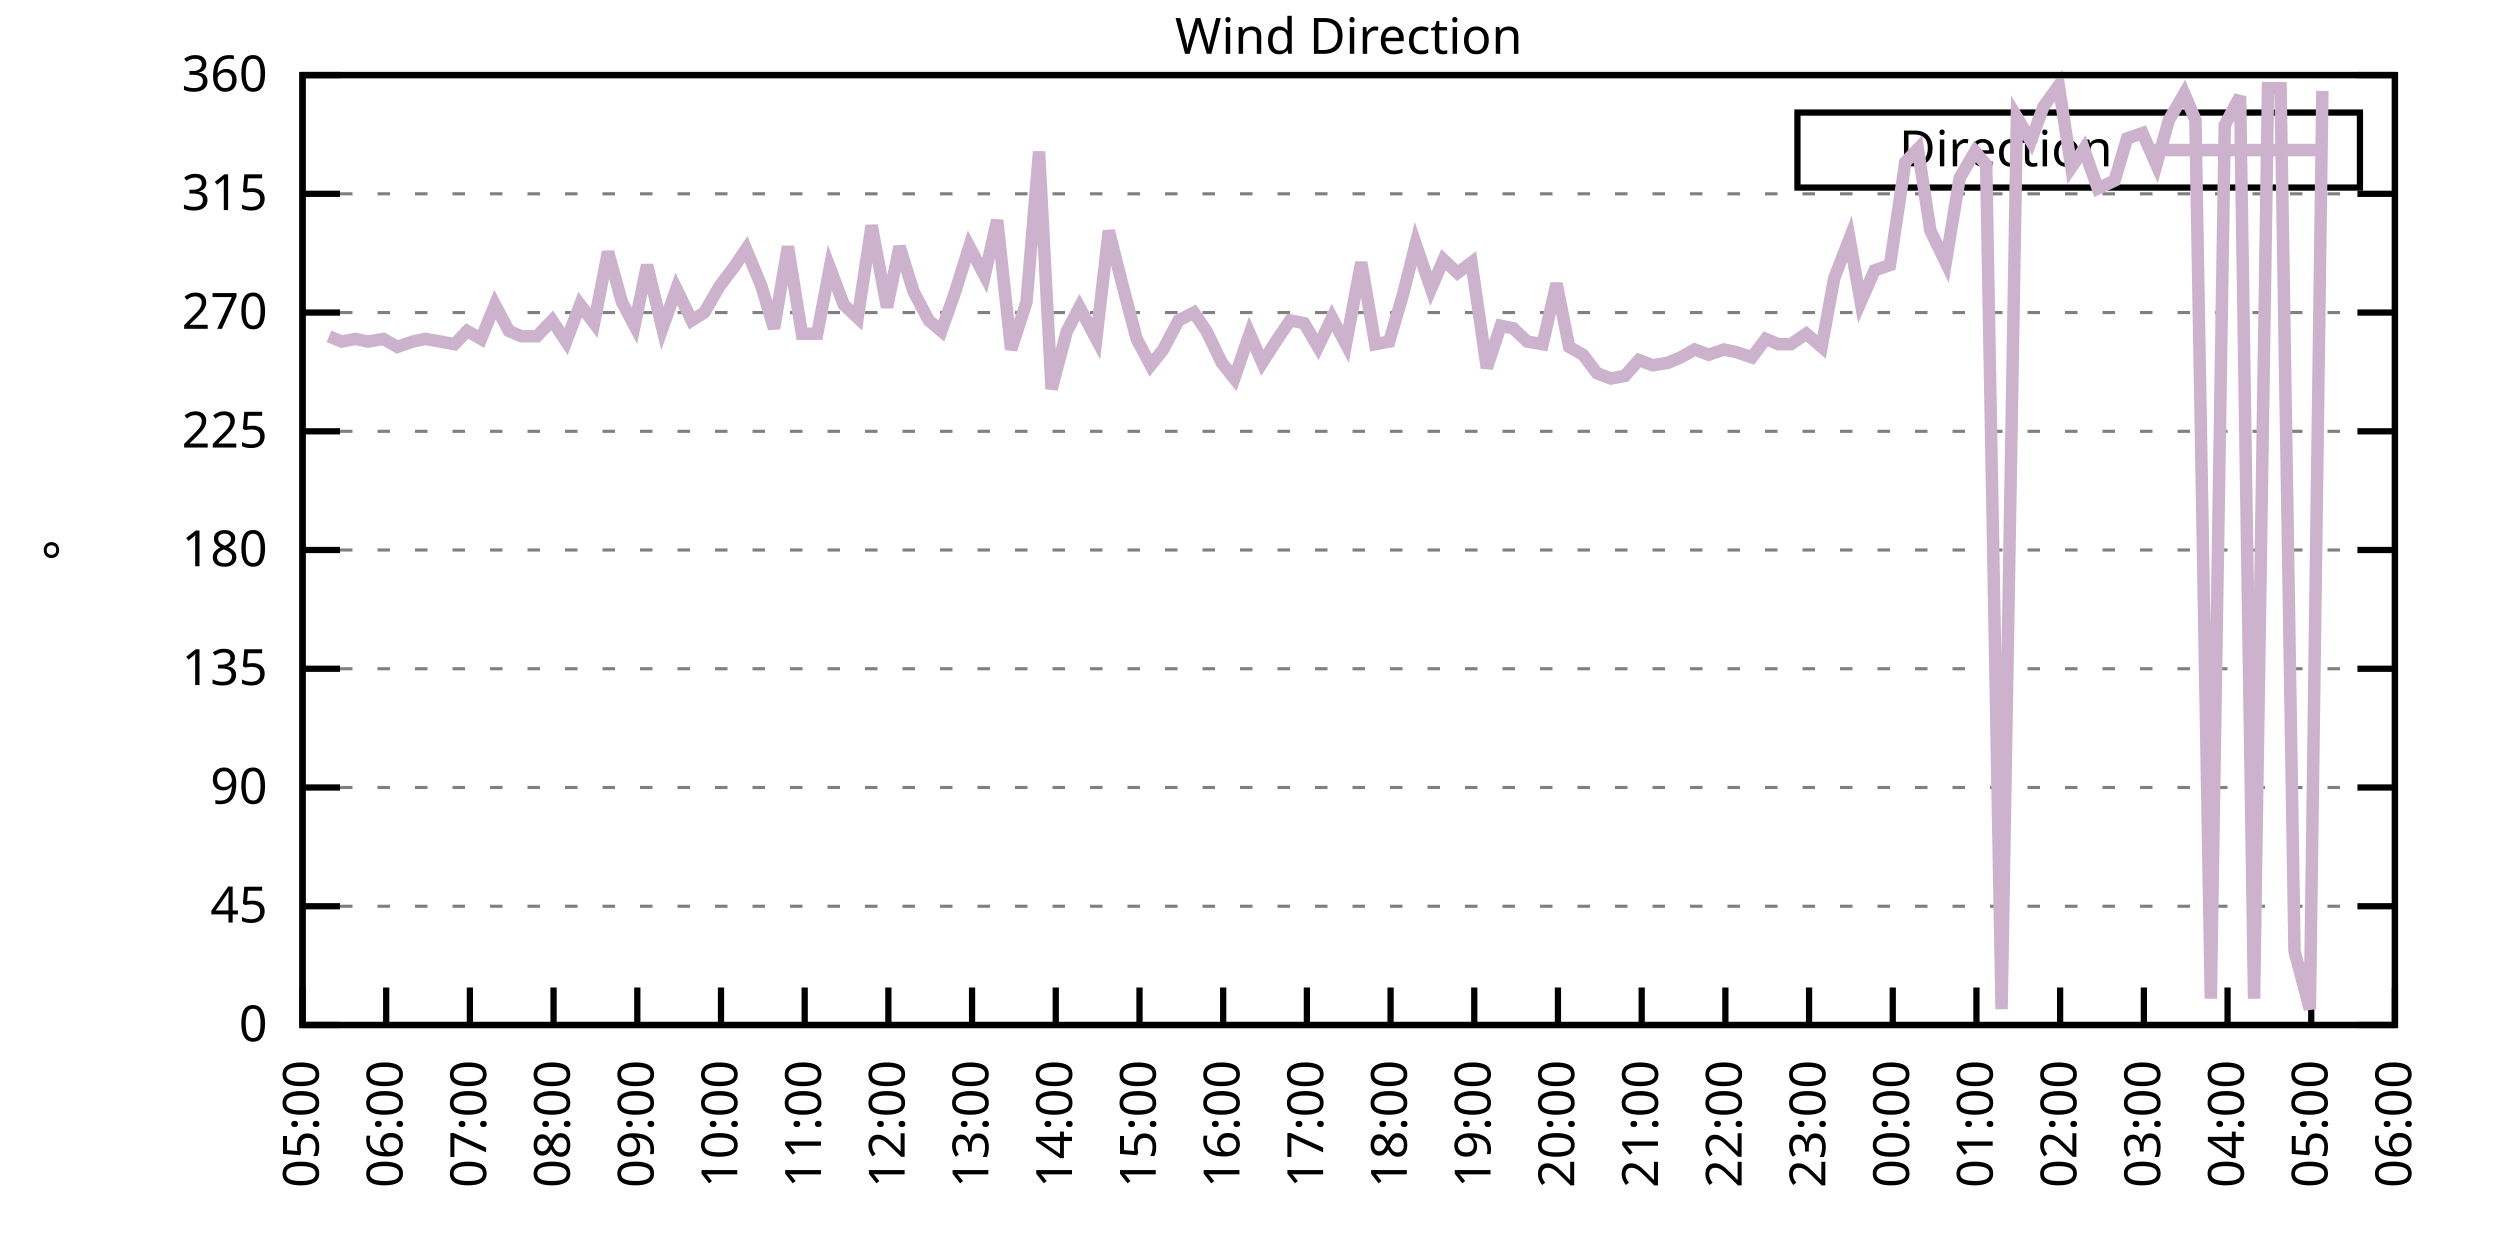
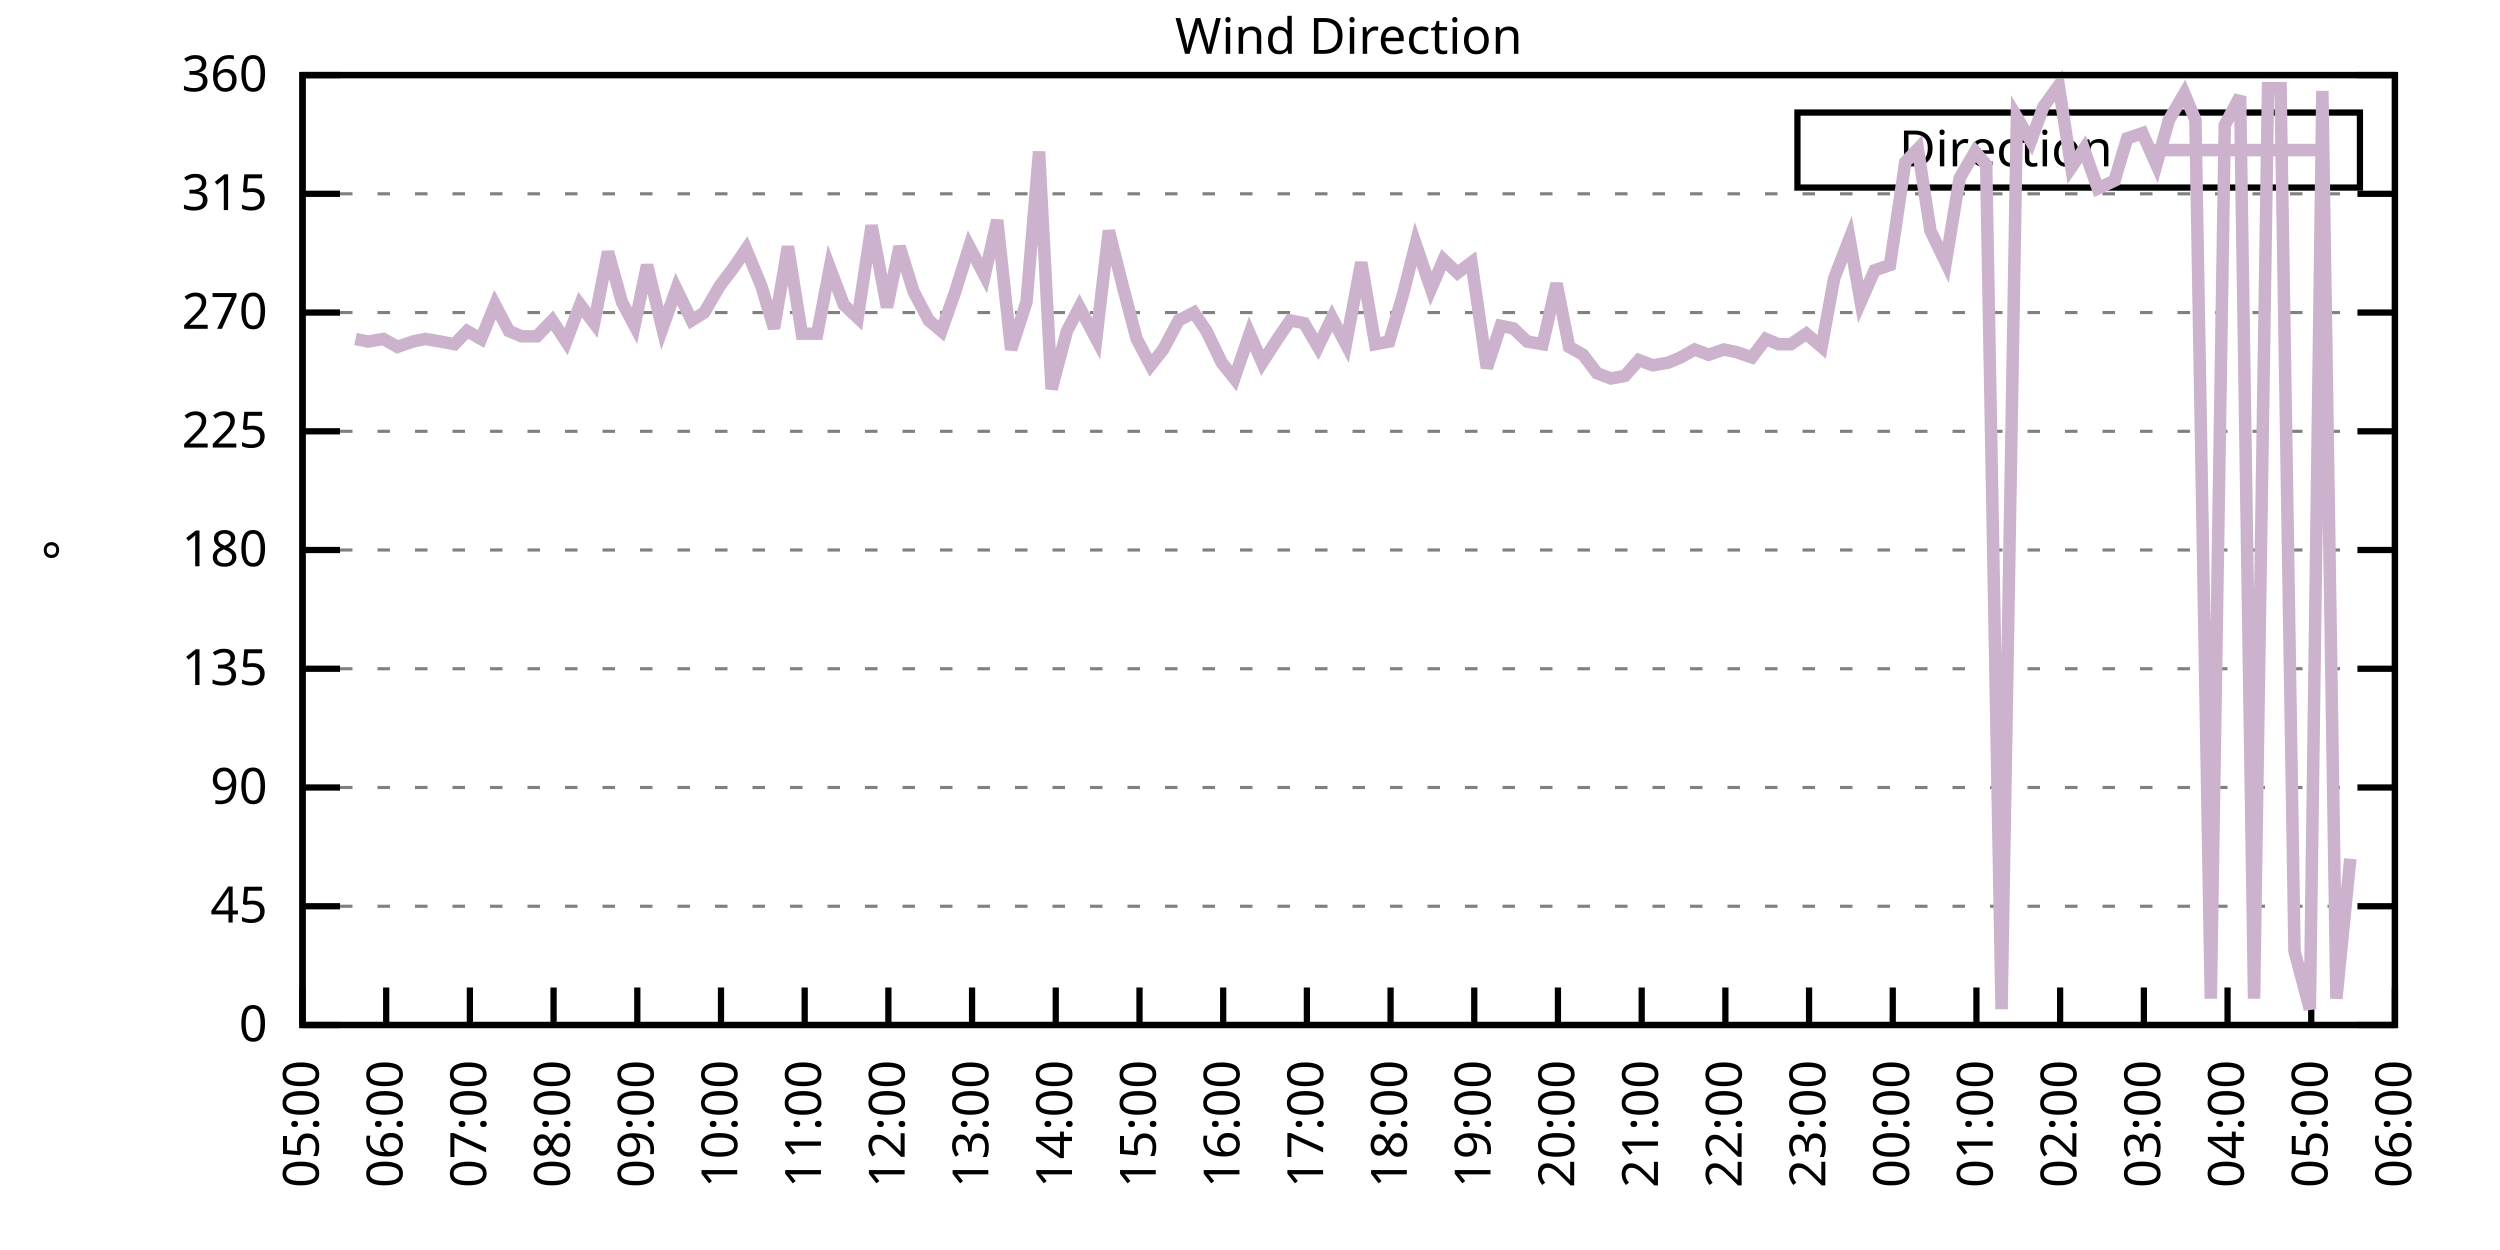
<svg xmlns="http://www.w3.org/2000/svg" xmlns:xlink="http://www.w3.org/1999/xlink" width="400" height="200" viewBox="0 0 400 200">
  <g id="gnuplot_canvas">
    <rect x="0" y="0" width="400" height="200" fill="none" />
    <defs>
      <circle id="gpDot" r="0.5" stroke-width="0.5" stroke="currentColor" />
      <path id="gpPt0" stroke-width="0.333" stroke="currentColor" d="M-1,0 h2 M0,-1 v2" />
      <path id="gpPt1" stroke-width="0.333" stroke="currentColor" d="M-1,-1 L1,1 M1,-1 L-1,1" />
      <path id="gpPt2" stroke-width="0.333" stroke="currentColor" d="M-1,0 L1,0 M0,-1 L0,1 M-1,-1 L1,1 M-1,1 L1,-1" />
      <rect id="gpPt3" stroke-width="0.333" stroke="currentColor" x="-1" y="-1" width="2" height="2" />
      <rect id="gpPt4" stroke-width="0.333" stroke="currentColor" fill="currentColor" x="-1" y="-1" width="2" height="2" />
      <circle id="gpPt5" stroke-width="0.333" stroke="currentColor" cx="0" cy="0" r="1" />
      <use xlink:href="#gpPt5" id="gpPt6" fill="currentColor" stroke="none" />
      <path id="gpPt7" stroke-width="0.333" stroke="currentColor" d="M0,-1.33 L-1.33,0.67 L1.33,0.67 z" />
      <use xlink:href="#gpPt7" id="gpPt8" fill="currentColor" stroke="none" />
      <use xlink:href="#gpPt7" id="gpPt9" stroke="currentColor" transform="rotate(180)" />
      <use xlink:href="#gpPt9" id="gpPt10" fill="currentColor" stroke="none" />
      <use xlink:href="#gpPt3" id="gpPt11" stroke="currentColor" transform="rotate(45)" />
      <use xlink:href="#gpPt11" id="gpPt12" fill="currentColor" stroke="none" />
      <path id="gpPt13" stroke-width="0.333" stroke="currentColor" d="M0,1.330 L1.265,0.411 L0.782,-1.067 L-0.782,-1.076 L-1.265,0.411 z" />
      <use xlink:href="#gpPt13" id="gpPt14" fill="currentColor" stroke="none" />
      <filter id="textbox" filterUnits="objectBoundingBox" x="0" y="0" height="1" width="1">
        <feFlood flood-color="white" flood-opacity="1" result="bgnd" />
        <feComposite in="SourceGraphic" in2="bgnd" operator="atop" />
      </filter>
      <filter id="greybox" filterUnits="objectBoundingBox" x="0" y="0" height="1" width="1">
        <feFlood flood-color="lightgrey" flood-opacity="1" result="grey" />
        <feComposite in="SourceGraphic" in2="grey" operator="atop" />
      </filter>
    </defs>
    <g fill="none" color="white" stroke="currentColor" stroke-width="1.00" stroke-linecap="butt" stroke-linejoin="miter">
</g>
    <g fill="none" color="black" stroke="currentColor" stroke-width="1.00" stroke-linecap="butt" stroke-linejoin="miter">
      <g stroke="none" shape-rendering="crispEdges">
        <polygon fill="rgb(255, 255, 255)" points="48.40,164.00 383.18,164.00 383.18,12.02 48.40,12.02 " />
      </g>
    </g>
    <g fill="none" color="black" stroke="currentColor" stroke-width="1.00" stroke-linecap="butt" stroke-linejoin="miter">
</g>
    <g fill="none" color="black" stroke="black" stroke-width="0.50" stroke-linecap="butt" stroke-linejoin="miter">
</g>
    <g fill="none" color="gray" stroke="currentColor" stroke-width="0.50" stroke-linecap="butt" stroke-linejoin="miter">
      <path stroke="gray" stroke-dasharray="2,4" class="gridline" d="M48.40,164.00 L383.19,164.00  " />
    </g>
    <g fill="none" color="gray" stroke="gray" stroke-width="1.00" stroke-linecap="butt" stroke-linejoin="miter">
</g>
    <g fill="none" color="black" stroke="currentColor" stroke-width="1.00" stroke-linecap="butt" stroke-linejoin="miter">
      <path stroke="black" d="M48.40,164.00 L54.40,164.00 M383.19,164.00 L377.19,164.00  " />
      <g transform="translate(42.80,166.60)" stroke="none" fill="black" font-family="Sans" font-size="8.00" text-anchor="end">
        <text>
          <tspan font-family="Sans"> 0</tspan>
        </text>
      </g>
    </g>
    <g fill="none" color="black" stroke="currentColor" stroke-width="1.00" stroke-linecap="butt" stroke-linejoin="miter">
</g>
    <g fill="none" color="black" stroke="black" stroke-width="0.50" stroke-linecap="butt" stroke-linejoin="miter">
</g>
    <g fill="none" color="gray" stroke="currentColor" stroke-width="0.50" stroke-linecap="butt" stroke-linejoin="miter">
      <path stroke="gray" stroke-dasharray="2,4" class="gridline" d="M48.40,145.00 L383.19,145.00  " />
    </g>
    <g fill="none" color="gray" stroke="gray" stroke-width="1.00" stroke-linecap="butt" stroke-linejoin="miter">
</g>
    <g fill="none" color="black" stroke="currentColor" stroke-width="1.00" stroke-linecap="butt" stroke-linejoin="miter">
      <path stroke="black" d="M48.40,145.00 L54.40,145.00 M383.19,145.00 L377.19,145.00  " />
      <g transform="translate(42.80,147.60)" stroke="none" fill="black" font-family="Sans" font-size="8.00" text-anchor="end">
        <text>
          <tspan font-family="Sans"> 45</tspan>
        </text>
      </g>
    </g>
    <g fill="none" color="black" stroke="currentColor" stroke-width="1.00" stroke-linecap="butt" stroke-linejoin="miter">
</g>
    <g fill="none" color="black" stroke="black" stroke-width="0.50" stroke-linecap="butt" stroke-linejoin="miter">
</g>
    <g fill="none" color="gray" stroke="currentColor" stroke-width="0.50" stroke-linecap="butt" stroke-linejoin="miter">
      <path stroke="gray" stroke-dasharray="2,4" class="gridline" d="M48.40,126.00 L383.19,126.00  " />
    </g>
    <g fill="none" color="gray" stroke="gray" stroke-width="1.00" stroke-linecap="butt" stroke-linejoin="miter">
</g>
    <g fill="none" color="black" stroke="currentColor" stroke-width="1.00" stroke-linecap="butt" stroke-linejoin="miter">
      <path stroke="black" d="M48.40,126.00 L54.40,126.00 M383.19,126.00 L377.19,126.00  " />
      <g transform="translate(42.80,128.60)" stroke="none" fill="black" font-family="Sans" font-size="8.00" text-anchor="end">
        <text>
          <tspan font-family="Sans"> 90</tspan>
        </text>
      </g>
    </g>
    <g fill="none" color="black" stroke="currentColor" stroke-width="1.00" stroke-linecap="butt" stroke-linejoin="miter">
</g>
    <g fill="none" color="black" stroke="black" stroke-width="0.50" stroke-linecap="butt" stroke-linejoin="miter">
</g>
    <g fill="none" color="gray" stroke="currentColor" stroke-width="0.50" stroke-linecap="butt" stroke-linejoin="miter">
      <path stroke="gray" stroke-dasharray="2,4" class="gridline" d="M48.40,107.00 L383.19,107.00  " />
    </g>
    <g fill="none" color="gray" stroke="gray" stroke-width="1.00" stroke-linecap="butt" stroke-linejoin="miter">
</g>
    <g fill="none" color="black" stroke="currentColor" stroke-width="1.00" stroke-linecap="butt" stroke-linejoin="miter">
      <path stroke="black" d="M48.40,107.00 L54.40,107.00 M383.19,107.00 L377.19,107.00  " />
      <g transform="translate(42.80,109.60)" stroke="none" fill="black" font-family="Sans" font-size="8.00" text-anchor="end">
        <text>
          <tspan font-family="Sans"> 135</tspan>
        </text>
      </g>
    </g>
    <g fill="none" color="black" stroke="currentColor" stroke-width="1.00" stroke-linecap="butt" stroke-linejoin="miter">
</g>
    <g fill="none" color="black" stroke="black" stroke-width="0.50" stroke-linecap="butt" stroke-linejoin="miter">
</g>
    <g fill="none" color="gray" stroke="currentColor" stroke-width="0.50" stroke-linecap="butt" stroke-linejoin="miter">
      <path stroke="gray" stroke-dasharray="2,4" class="gridline" d="M48.40,88.00 L383.19,88.00  " />
    </g>
    <g fill="none" color="gray" stroke="gray" stroke-width="1.00" stroke-linecap="butt" stroke-linejoin="miter">
</g>
    <g fill="none" color="black" stroke="currentColor" stroke-width="1.00" stroke-linecap="butt" stroke-linejoin="miter">
      <path stroke="black" d="M48.40,88.00 L54.40,88.00 M383.19,88.00 L377.19,88.00  " />
      <g transform="translate(42.80,90.60)" stroke="none" fill="black" font-family="Sans" font-size="8.00" text-anchor="end">
        <text>
          <tspan font-family="Sans"> 180</tspan>
        </text>
      </g>
    </g>
    <g fill="none" color="black" stroke="currentColor" stroke-width="1.00" stroke-linecap="butt" stroke-linejoin="miter">
</g>
    <g fill="none" color="black" stroke="black" stroke-width="0.50" stroke-linecap="butt" stroke-linejoin="miter">
</g>
    <g fill="none" color="gray" stroke="currentColor" stroke-width="0.50" stroke-linecap="butt" stroke-linejoin="miter">
      <path stroke="gray" stroke-dasharray="2,4" class="gridline" d="M48.40,69.01 L383.19,69.01  " />
    </g>
    <g fill="none" color="gray" stroke="gray" stroke-width="1.00" stroke-linecap="butt" stroke-linejoin="miter">
</g>
    <g fill="none" color="black" stroke="currentColor" stroke-width="1.00" stroke-linecap="butt" stroke-linejoin="miter">
      <path stroke="black" d="M48.40,69.01 L54.40,69.01 M383.19,69.01 L377.19,69.01  " />
      <g transform="translate(42.80,71.61)" stroke="none" fill="black" font-family="Sans" font-size="8.00" text-anchor="end">
        <text>
          <tspan font-family="Sans"> 225</tspan>
        </text>
      </g>
    </g>
    <g fill="none" color="black" stroke="currentColor" stroke-width="1.00" stroke-linecap="butt" stroke-linejoin="miter">
</g>
    <g fill="none" color="black" stroke="black" stroke-width="0.50" stroke-linecap="butt" stroke-linejoin="miter">
</g>
    <g fill="none" color="gray" stroke="currentColor" stroke-width="0.50" stroke-linecap="butt" stroke-linejoin="miter">
      <path stroke="gray" stroke-dasharray="2,4" class="gridline" d="M48.40,50.01 L383.19,50.01  " />
    </g>
    <g fill="none" color="gray" stroke="gray" stroke-width="1.00" stroke-linecap="butt" stroke-linejoin="miter">
</g>
    <g fill="none" color="black" stroke="currentColor" stroke-width="1.00" stroke-linecap="butt" stroke-linejoin="miter">
      <path stroke="black" d="M48.40,50.01 L54.40,50.01 M383.19,50.01 L377.19,50.01  " />
      <g transform="translate(42.80,52.61)" stroke="none" fill="black" font-family="Sans" font-size="8.00" text-anchor="end">
        <text>
          <tspan font-family="Sans"> 270</tspan>
        </text>
      </g>
    </g>
    <g fill="none" color="black" stroke="currentColor" stroke-width="1.00" stroke-linecap="butt" stroke-linejoin="miter">
</g>
    <g fill="none" color="black" stroke="black" stroke-width="0.50" stroke-linecap="butt" stroke-linejoin="miter">
</g>
    <g fill="none" color="gray" stroke="currentColor" stroke-width="0.50" stroke-linecap="butt" stroke-linejoin="miter">
      <path stroke="gray" stroke-dasharray="2,4" class="gridline" d="M48.40,31.01 L383.19,31.01  " />
    </g>
    <g fill="none" color="gray" stroke="gray" stroke-width="1.00" stroke-linecap="butt" stroke-linejoin="miter">
</g>
    <g fill="none" color="black" stroke="currentColor" stroke-width="1.00" stroke-linecap="butt" stroke-linejoin="miter">
      <path stroke="black" d="M48.40,31.01 L54.40,31.01 M383.19,31.01 L377.19,31.01  " />
      <g transform="translate(42.80,33.61)" stroke="none" fill="black" font-family="Sans" font-size="8.00" text-anchor="end">
        <text>
          <tspan font-family="Sans"> 315</tspan>
        </text>
      </g>
    </g>
    <g fill="none" color="black" stroke="currentColor" stroke-width="1.00" stroke-linecap="butt" stroke-linejoin="miter">
</g>
    <g fill="none" color="black" stroke="black" stroke-width="0.50" stroke-linecap="butt" stroke-linejoin="miter">
</g>
    <g fill="none" color="gray" stroke="currentColor" stroke-width="0.50" stroke-linecap="butt" stroke-linejoin="miter">
      <path stroke="gray" stroke-dasharray="2,4" class="gridline" d="M48.40,12.01 L383.19,12.01  " />
    </g>
    <g fill="none" color="gray" stroke="gray" stroke-width="1.00" stroke-linecap="butt" stroke-linejoin="miter">
</g>
    <g fill="none" color="black" stroke="currentColor" stroke-width="1.00" stroke-linecap="butt" stroke-linejoin="miter">
      <path stroke="black" d="M48.40,12.01 L54.40,12.01 M383.19,12.01 L377.19,12.01  " />
      <g transform="translate(42.80,14.61)" stroke="none" fill="black" font-family="Sans" font-size="8.00" text-anchor="end">
        <text>
          <tspan font-family="Sans"> 360</tspan>
        </text>
      </g>
    </g>
    <g fill="none" color="black" stroke="currentColor" stroke-width="1.00" stroke-linecap="butt" stroke-linejoin="miter">
      <path stroke="black" d="M48.40,164.00 L48.40,158.00  " />
      <g transform="translate(51.00,169.60) rotate(270.00)" stroke="none" fill="black" font-family="Sans" font-size="8.00" text-anchor="end">
        <text>
          <tspan font-family="Sans">05:00</tspan>
        </text>
      </g>
    </g>
    <g fill="none" color="black" stroke="currentColor" stroke-width="1.00" stroke-linecap="butt" stroke-linejoin="miter">
      <path stroke="black" d="M61.79,164.00 L61.79,158.00  " />
      <g transform="translate(64.39,169.60) rotate(270.00)" stroke="none" fill="black" font-family="Sans" font-size="8.00" text-anchor="end">
        <text>
          <tspan font-family="Sans">06:00</tspan>
        </text>
      </g>
    </g>
    <g fill="none" color="black" stroke="currentColor" stroke-width="1.00" stroke-linecap="butt" stroke-linejoin="miter">
      <path stroke="black" d="M75.18,164.00 L75.18,158.00  " />
      <g transform="translate(77.78,169.60) rotate(270.00)" stroke="none" fill="black" font-family="Sans" font-size="8.00" text-anchor="end">
        <text>
          <tspan font-family="Sans">07:00</tspan>
        </text>
      </g>
    </g>
    <g fill="none" color="black" stroke="currentColor" stroke-width="1.00" stroke-linecap="butt" stroke-linejoin="miter">
      <path stroke="black" d="M88.57,164.00 L88.57,158.00  " />
      <g transform="translate(91.17,169.60) rotate(270.00)" stroke="none" fill="black" font-family="Sans" font-size="8.00" text-anchor="end">
        <text>
          <tspan font-family="Sans">08:00</tspan>
        </text>
      </g>
    </g>
    <g fill="none" color="black" stroke="currentColor" stroke-width="1.00" stroke-linecap="butt" stroke-linejoin="miter">
      <path stroke="black" d="M101.97,164.00 L101.97,158.00  " />
      <g transform="translate(104.57,169.60) rotate(270.00)" stroke="none" fill="black" font-family="Sans" font-size="8.00" text-anchor="end">
        <text>
          <tspan font-family="Sans">09:00</tspan>
        </text>
      </g>
    </g>
    <g fill="none" color="black" stroke="currentColor" stroke-width="1.00" stroke-linecap="butt" stroke-linejoin="miter">
      <path stroke="black" d="M115.36,164.00 L115.36,158.00  " />
      <g transform="translate(117.96,169.60) rotate(270.00)" stroke="none" fill="black" font-family="Sans" font-size="8.00" text-anchor="end">
        <text>
          <tspan font-family="Sans">10:00</tspan>
        </text>
      </g>
    </g>
    <g fill="none" color="black" stroke="currentColor" stroke-width="1.00" stroke-linecap="butt" stroke-linejoin="miter">
      <path stroke="black" d="M128.75,164.00 L128.75,158.00  " />
      <g transform="translate(131.35,169.60) rotate(270.00)" stroke="none" fill="black" font-family="Sans" font-size="8.00" text-anchor="end">
        <text>
          <tspan font-family="Sans">11:00</tspan>
        </text>
      </g>
    </g>
    <g fill="none" color="black" stroke="currentColor" stroke-width="1.00" stroke-linecap="butt" stroke-linejoin="miter">
      <path stroke="black" d="M142.14,164.00 L142.14,158.00  " />
      <g transform="translate(144.74,169.60) rotate(270.00)" stroke="none" fill="black" font-family="Sans" font-size="8.00" text-anchor="end">
        <text>
          <tspan font-family="Sans">12:00</tspan>
        </text>
      </g>
    </g>
    <g fill="none" color="black" stroke="currentColor" stroke-width="1.00" stroke-linecap="butt" stroke-linejoin="miter">
      <path stroke="black" d="M155.53,164.00 L155.53,158.00  " />
      <g transform="translate(158.13,169.60) rotate(270.00)" stroke="none" fill="black" font-family="Sans" font-size="8.00" text-anchor="end">
        <text>
          <tspan font-family="Sans">13:00</tspan>
        </text>
      </g>
    </g>
    <g fill="none" color="black" stroke="currentColor" stroke-width="1.00" stroke-linecap="butt" stroke-linejoin="miter">
      <path stroke="black" d="M168.92,164.00 L168.92,158.00  " />
      <g transform="translate(171.52,169.60) rotate(270.00)" stroke="none" fill="black" font-family="Sans" font-size="8.00" text-anchor="end">
        <text>
          <tspan font-family="Sans">14:00</tspan>
        </text>
      </g>
    </g>
    <g fill="none" color="black" stroke="currentColor" stroke-width="1.00" stroke-linecap="butt" stroke-linejoin="miter">
      <path stroke="black" d="M182.32,164.00 L182.32,158.00  " />
      <g transform="translate(184.92,169.60) rotate(270.00)" stroke="none" fill="black" font-family="Sans" font-size="8.00" text-anchor="end">
        <text>
          <tspan font-family="Sans">15:00</tspan>
        </text>
      </g>
    </g>
    <g fill="none" color="black" stroke="currentColor" stroke-width="1.00" stroke-linecap="butt" stroke-linejoin="miter">
      <path stroke="black" d="M195.71,164.00 L195.71,158.00  " />
      <g transform="translate(198.31,169.60) rotate(270.00)" stroke="none" fill="black" font-family="Sans" font-size="8.00" text-anchor="end">
        <text>
          <tspan font-family="Sans">16:00</tspan>
        </text>
      </g>
    </g>
    <g fill="none" color="black" stroke="currentColor" stroke-width="1.00" stroke-linecap="butt" stroke-linejoin="miter">
      <path stroke="black" d="M209.10,164.00 L209.10,158.00  " />
      <g transform="translate(211.70,169.60) rotate(270.00)" stroke="none" fill="black" font-family="Sans" font-size="8.00" text-anchor="end">
        <text>
          <tspan font-family="Sans">17:00</tspan>
        </text>
      </g>
    </g>
    <g fill="none" color="black" stroke="currentColor" stroke-width="1.00" stroke-linecap="butt" stroke-linejoin="miter">
      <path stroke="black" d="M222.49,164.00 L222.49,158.00  " />
      <g transform="translate(225.09,169.60) rotate(270.00)" stroke="none" fill="black" font-family="Sans" font-size="8.00" text-anchor="end">
        <text>
          <tspan font-family="Sans">18:00</tspan>
        </text>
      </g>
    </g>
    <g fill="none" color="black" stroke="currentColor" stroke-width="1.00" stroke-linecap="butt" stroke-linejoin="miter">
      <path stroke="black" d="M235.88,164.00 L235.88,158.00  " />
      <g transform="translate(238.48,169.60) rotate(270.00)" stroke="none" fill="black" font-family="Sans" font-size="8.00" text-anchor="end">
        <text>
          <tspan font-family="Sans">19:00</tspan>
        </text>
      </g>
    </g>
    <g fill="none" color="black" stroke="currentColor" stroke-width="1.00" stroke-linecap="butt" stroke-linejoin="miter">
      <path stroke="black" d="M249.27,164.00 L249.27,158.00  " />
      <g transform="translate(251.87,169.60) rotate(270.00)" stroke="none" fill="black" font-family="Sans" font-size="8.00" text-anchor="end">
        <text>
          <tspan font-family="Sans">20:00</tspan>
        </text>
      </g>
    </g>
    <g fill="none" color="black" stroke="currentColor" stroke-width="1.00" stroke-linecap="butt" stroke-linejoin="miter">
      <path stroke="black" d="M262.67,164.00 L262.67,158.00  " />
      <g transform="translate(265.27,169.60) rotate(270.00)" stroke="none" fill="black" font-family="Sans" font-size="8.00" text-anchor="end">
        <text>
          <tspan font-family="Sans">21:00</tspan>
        </text>
      </g>
    </g>
    <g fill="none" color="black" stroke="currentColor" stroke-width="1.00" stroke-linecap="butt" stroke-linejoin="miter">
      <path stroke="black" d="M276.06,164.00 L276.06,158.00  " />
      <g transform="translate(278.66,169.60) rotate(270.00)" stroke="none" fill="black" font-family="Sans" font-size="8.00" text-anchor="end">
        <text>
          <tspan font-family="Sans">22:00</tspan>
        </text>
      </g>
    </g>
    <g fill="none" color="black" stroke="currentColor" stroke-width="1.00" stroke-linecap="butt" stroke-linejoin="miter">
      <path stroke="black" d="M289.45,164.00 L289.45,158.00  " />
      <g transform="translate(292.05,169.60) rotate(270.00)" stroke="none" fill="black" font-family="Sans" font-size="8.00" text-anchor="end">
        <text>
          <tspan font-family="Sans">23:00</tspan>
        </text>
      </g>
    </g>
    <g fill="none" color="black" stroke="currentColor" stroke-width="1.00" stroke-linecap="butt" stroke-linejoin="miter">
      <path stroke="black" d="M302.84,164.00 L302.84,158.00  " />
      <g transform="translate(305.44,169.60) rotate(270.00)" stroke="none" fill="black" font-family="Sans" font-size="8.00" text-anchor="end">
        <text>
          <tspan font-family="Sans">00:00</tspan>
        </text>
      </g>
    </g>
    <g fill="none" color="black" stroke="currentColor" stroke-width="1.00" stroke-linecap="butt" stroke-linejoin="miter">
      <path stroke="black" d="M316.23,164.00 L316.23,158.00  " />
      <g transform="translate(318.83,169.60) rotate(270.00)" stroke="none" fill="black" font-family="Sans" font-size="8.00" text-anchor="end">
        <text>
          <tspan font-family="Sans">01:00</tspan>
        </text>
      </g>
    </g>
    <g fill="none" color="black" stroke="currentColor" stroke-width="1.00" stroke-linecap="butt" stroke-linejoin="miter">
      <path stroke="black" d="M329.62,164.00 L329.62,158.00  " />
      <g transform="translate(332.22,169.60) rotate(270.00)" stroke="none" fill="black" font-family="Sans" font-size="8.00" text-anchor="end">
        <text>
          <tspan font-family="Sans">02:00</tspan>
        </text>
      </g>
    </g>
    <g fill="none" color="black" stroke="currentColor" stroke-width="1.00" stroke-linecap="butt" stroke-linejoin="miter">
      <path stroke="black" d="M343.02,164.00 L343.02,158.00  " />
      <g transform="translate(345.62,169.60) rotate(270.00)" stroke="none" fill="black" font-family="Sans" font-size="8.00" text-anchor="end">
        <text>
          <tspan font-family="Sans">03:00</tspan>
        </text>
      </g>
    </g>
    <g fill="none" color="black" stroke="currentColor" stroke-width="1.00" stroke-linecap="butt" stroke-linejoin="miter">
      <path stroke="black" d="M356.41,164.00 L356.41,158.00  " />
      <g transform="translate(359.01,169.60) rotate(270.00)" stroke="none" fill="black" font-family="Sans" font-size="8.00" text-anchor="end">
        <text>
          <tspan font-family="Sans">04:00</tspan>
        </text>
      </g>
    </g>
    <g fill="none" color="black" stroke="currentColor" stroke-width="1.00" stroke-linecap="butt" stroke-linejoin="miter">
      <path stroke="black" d="M369.80,164.00 L369.80,158.00  " />
      <g transform="translate(372.40,169.60) rotate(270.00)" stroke="none" fill="black" font-family="Sans" font-size="8.00" text-anchor="end">
        <text>
          <tspan font-family="Sans">05:00</tspan>
        </text>
      </g>
    </g>
    <g fill="none" color="black" stroke="currentColor" stroke-width="1.00" stroke-linecap="butt" stroke-linejoin="miter">
      <path stroke="black" d="M383.19,164.00 L383.19,158.00  " />
      <g transform="translate(385.79,169.60) rotate(270.00)" stroke="none" fill="black" font-family="Sans" font-size="8.00" text-anchor="end">
        <text>
          <tspan font-family="Sans">06:00</tspan>
        </text>
      </g>
    </g>
    <g fill="none" color="black" stroke="currentColor" stroke-width="1.00" stroke-linecap="butt" stroke-linejoin="miter">
</g>
    <g fill="none" color="black" stroke="currentColor" stroke-width="1.00" stroke-linecap="butt" stroke-linejoin="miter">
      <path stroke="black" d="M48.40,12.01 L48.40,164.00 L383.19,164.00 L383.19,12.01 L48.40,12.01 Z  " />
    </g>
    <g fill="none" color="black" stroke="currentColor" stroke-width="1.00" stroke-linecap="butt" stroke-linejoin="miter">
</g>
    <g fill="none" color="black" stroke="currentColor" stroke-width="1.00" stroke-linecap="butt" stroke-linejoin="miter">
      <path stroke="black" d="M287.59,30.01 L287.59,18.01 L377.59,18.01 L377.59,30.01 L287.59,30.01 Z  " />
    </g>
    <g id="Wind_direction_plot_1">
      <g fill="none" color="white" stroke="black" stroke-width="2.00" stroke-linecap="butt" stroke-linejoin="miter">
</g>
      <g fill="none" color="black" stroke="currentColor" stroke-width="2.00" stroke-linecap="butt" stroke-linejoin="miter">
        <g transform="translate(337.99,26.61)" stroke="none" fill="black" font-family="Sans" font-size="8.00" text-anchor="end">
          <text>
            <tspan font-family="Sans">Direction</tspan>
          </text>
        </g>
      </g>
      <g fill="none" color="black" stroke="currentColor" stroke-width="2.00" stroke-linecap="butt" stroke-linejoin="miter">
-         <path stroke="rgb(204, 178, 204)" d="M343.59,24.01 L371.99,24.01 M52.64,53.81 L54.65,54.65 L56.88,54.23 L58.89,54.65 L61.35,54.23 L63.58,55.50   L66.03,54.65 L68.04,54.23 L70.50,54.65 L72.73,55.07 L74.74,52.96 L76.97,54.23 L79.20,48.74 L81.43,52.96   L83.44,53.81 L85.90,53.81 L88.35,51.27 L90.58,54.65 L92.82,48.74 L95.05,51.70 L97.28,40.30 L99.51,48.32   L101.52,52.12 L103.53,42.41 L105.98,52.54 L108.22,46.21 L110.67,51.27 L112.68,50.01 L115.13,45.79 L117.37,42.83   L119.38,39.87 L121.83,45.79 L123.84,52.54 L126.07,39.45 L128.30,53.39 L130.76,53.39 L132.77,42.83 L135.00,48.74   L137.23,50.85 L139.46,36.08 L141.92,49.16 L143.93,39.45 L146.16,46.63 L148.61,51.27 L150.62,52.96 L152.85,46.63   L155.09,39.45 L157.54,44.10 L159.55,35.23 L161.78,55.92 L164.24,48.32 L166.25,24.25 L168.25,62.25 L170.71,52.96   L172.72,49.16 L175.40,54.23 L177.41,36.92 L179.64,45.79 L181.87,54.23 L184.10,58.45 L186.11,55.92 L188.57,51.27   L191.02,50.01 L193.03,52.96 L195.48,58.03 L197.49,60.56 L199.95,53.39 L201.96,58.03 L204.41,54.23 L206.42,51.27   L208.65,51.70 L210.88,55.50 L213.12,50.85 L215.35,55.07 L217.80,41.99 L220.04,55.07 L222.27,54.65 L224.50,47.05   L226.51,39.03 L228.96,46.21 L230.97,41.56 L233.20,43.67 L235.44,41.99 L237.89,58.87 L240.12,52.12 L242.13,52.54   L244.36,54.65 L246.82,55.07 L249.05,45.36 L251.06,55.50 L253.29,56.76 L255.52,59.72 L257.76,60.56 L259.99,60.14   L262.22,57.61 L264.45,58.45 L266.91,58.03 L268.92,57.18 L271.15,55.92 L273.38,56.76 L275.83,55.92 L277.84,56.34   L280.30,57.18 L282.53,54.23 L284.54,55.07 L286.55,55.07 L289.00,53.39 L291.46,55.50 L293.47,44.52 L295.92,38.19   L297.71,48.32 L299.94,43.25 L302.39,42.41 L304.85,25.94 L306.86,23.83 L308.87,36.92 L311.32,41.99 L313.55,28.48   L316.01,24.25 L317.79,26.36 L320.25,161.47 L322.70,18.77 L324.94,22.56 L326.95,17.08 L329.40,13.70 L331.41,26.79   L333.42,23.83 L335.65,30.16 L338.33,28.90 L340.34,22.14 L342.79,21.30 L345.02,26.36 L347.03,19.19 L349.49,14.97   L351.27,19.19 L353.73,159.78 L355.96,20.03 L358.42,15.39 L360.65,159.78 L362.88,14.12 L364.89,14.12 L367.12,152.18   L369.58,161.47 L371.58,14.54  " />
+         <path stroke="rgb(204, 178, 204)" d="M343.59,24.01 L371.99,24.01 M56.88,54.23 L58.89,54.65 L61.35,54.23 L63.58,55.50 L66.03,54.65 L68.04,54.23   L70.50,54.65 L72.73,55.07 L74.74,52.96 L76.97,54.23 L79.20,48.74 L81.43,52.96 L83.44,53.81 L85.90,53.81   L88.35,51.27 L90.58,54.65 L92.82,48.74 L95.05,51.70 L97.28,40.30 L99.51,48.32 L101.52,52.12 L103.53,42.41   L105.98,52.54 L108.22,46.21 L110.67,51.27 L112.68,50.01 L115.13,45.79 L117.37,42.83 L119.38,39.87 L121.83,45.79   L123.84,52.54 L126.07,39.45 L128.30,53.39 L130.76,53.39 L132.77,42.83 L135.00,48.74 L137.23,50.85 L139.46,36.08   L141.92,49.16 L143.93,39.45 L146.16,46.63 L148.61,51.27 L150.62,52.96 L152.85,46.63 L155.09,39.45 L157.54,44.10   L159.55,35.23 L161.78,55.92 L164.24,48.32 L166.25,24.25 L168.25,62.25 L170.71,52.96 L172.72,49.16 L175.40,54.23   L177.41,36.92 L179.64,45.79 L181.87,54.23 L184.10,58.45 L186.11,55.92 L188.57,51.27 L191.02,50.01 L193.03,52.96   L195.48,58.03 L197.49,60.56 L199.95,53.39 L201.96,58.03 L204.41,54.23 L206.42,51.27 L208.65,51.70 L210.88,55.50   L213.12,50.85 L215.35,55.07 L217.80,41.99 L220.04,55.07 L222.27,54.65 L224.50,47.05 L226.51,39.03 L228.96,46.21   L230.97,41.56 L233.20,43.67 L235.44,41.99 L237.89,58.87 L240.12,52.12 L242.13,52.54 L244.36,54.65 L246.82,55.07   L249.05,45.36 L251.06,55.50 L253.29,56.76 L255.52,59.72 L257.76,60.56 L259.99,60.14 L262.22,57.61 L264.45,58.45   L266.91,58.03 L268.92,57.18 L271.15,55.92 L273.38,56.76 L275.83,55.92 L277.84,56.34 L280.30,57.18 L282.53,54.23   L284.54,55.07 L286.55,55.07 L289.00,53.39 L291.46,55.50 L293.47,44.52 L295.92,38.19 L297.71,48.32 L299.94,43.25   L302.39,42.41 L304.85,25.94 L306.86,23.83 L308.87,36.92 L311.32,41.99 L313.55,28.48 L316.01,24.25 L317.79,26.36   L320.25,161.47 L322.70,18.77 L324.94,22.56 L326.95,17.08 L329.40,13.70 L331.41,26.79 L333.42,23.83 L335.65,30.16   L338.33,28.90 L340.34,22.14 L342.79,21.30 L345.02,26.36 L347.03,19.19 L349.49,14.97 L351.27,19.19 L353.73,159.78   L355.96,20.03 L358.42,15.39 L360.65,159.78 L362.88,14.12 L364.89,14.12 L367.12,152.18 L369.58,161.47 L371.58,14.54   L373.82,159.78 L376.05,137.40  " />
      </g>
    </g>
    <g fill="none" color="black" stroke="currentColor" stroke-width="2.00" stroke-linecap="butt" stroke-linejoin="miter">
</g>
    <g fill="none" color="black" stroke="black" stroke-width="1.00" stroke-linecap="butt" stroke-linejoin="miter">
</g>
    <g fill="none" color="black" stroke="currentColor" stroke-width="1.00" stroke-linecap="butt" stroke-linejoin="miter">
      <path stroke="black" d="M48.40,12.01 L48.40,164.00 L383.19,164.00 L383.19,12.01 L48.40,12.01 Z  " />
      <g transform="translate(12.80,88.01) rotate(270.00)" stroke="none" fill="black" font-family="Sans" font-size="8.00" text-anchor="middle">
        <text>
          <tspan font-family="Sans">°</tspan>
        </text>
      </g>
    </g>
    <g fill="none" color="black" stroke="currentColor" stroke-width="1.00" stroke-linecap="butt" stroke-linejoin="miter">
</g>
    <g fill="none" color="black" stroke="currentColor" stroke-width="1.00" stroke-linecap="butt" stroke-linejoin="miter">
      <g transform="translate(215.79,8.61)" stroke="none" fill="black" font-family="Sans" font-size="8.00" text-anchor="middle">
        <text>
          <tspan font-family="Sans">Wind Direction</tspan>
        </text>
      </g>
    </g>
    <g fill="none" color="black" stroke="currentColor" stroke-width="1.00" stroke-linecap="butt" stroke-linejoin="miter">
</g>
  </g>
</svg>
